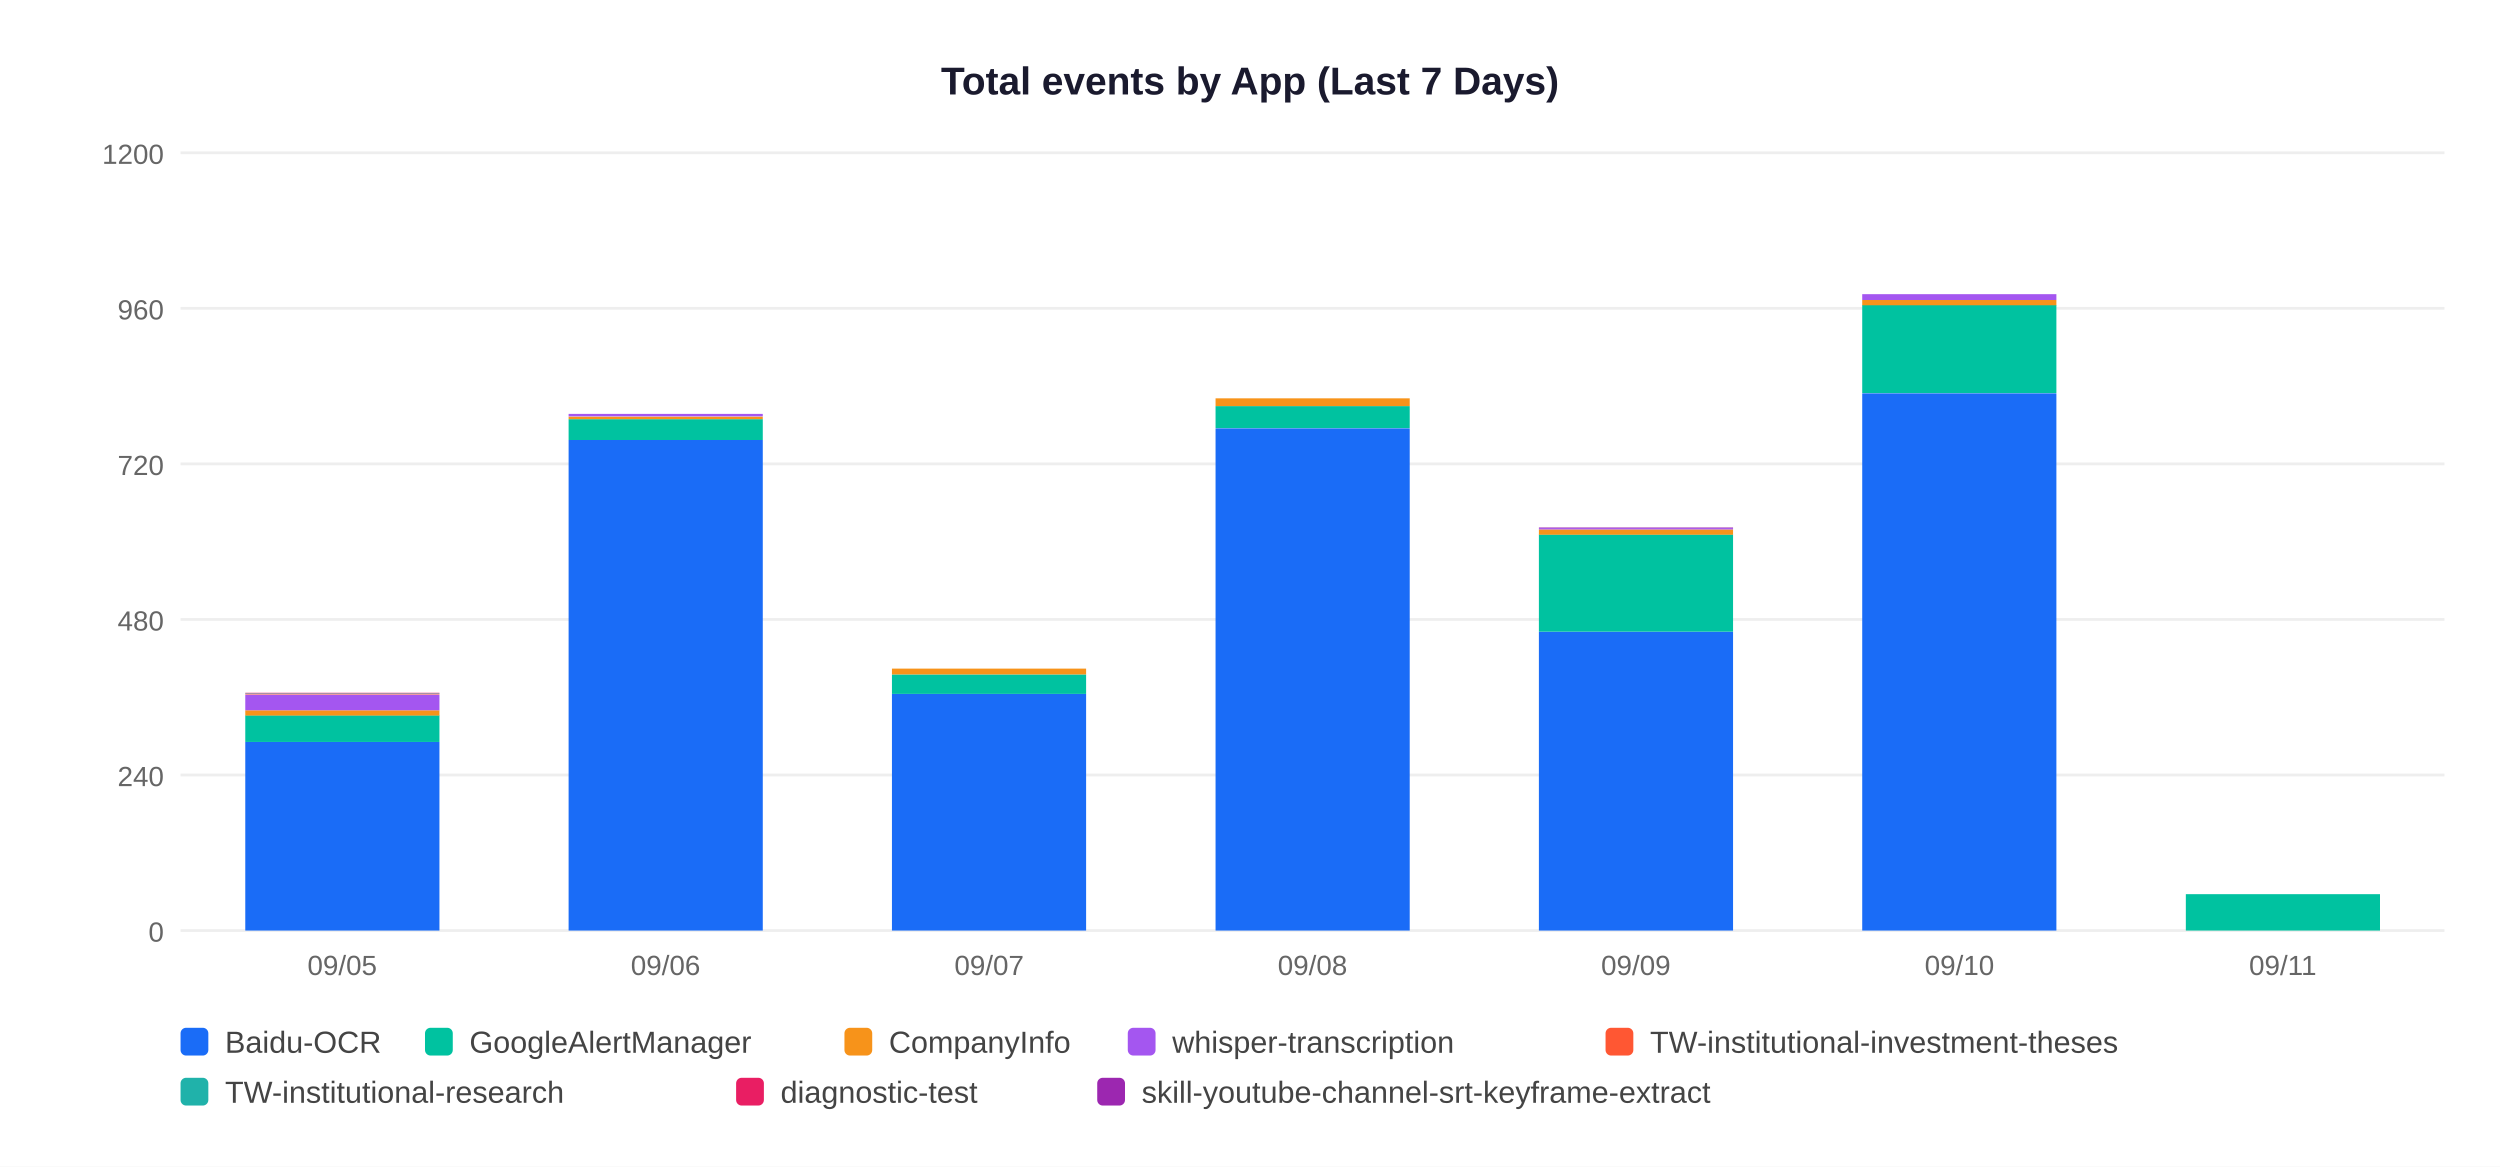
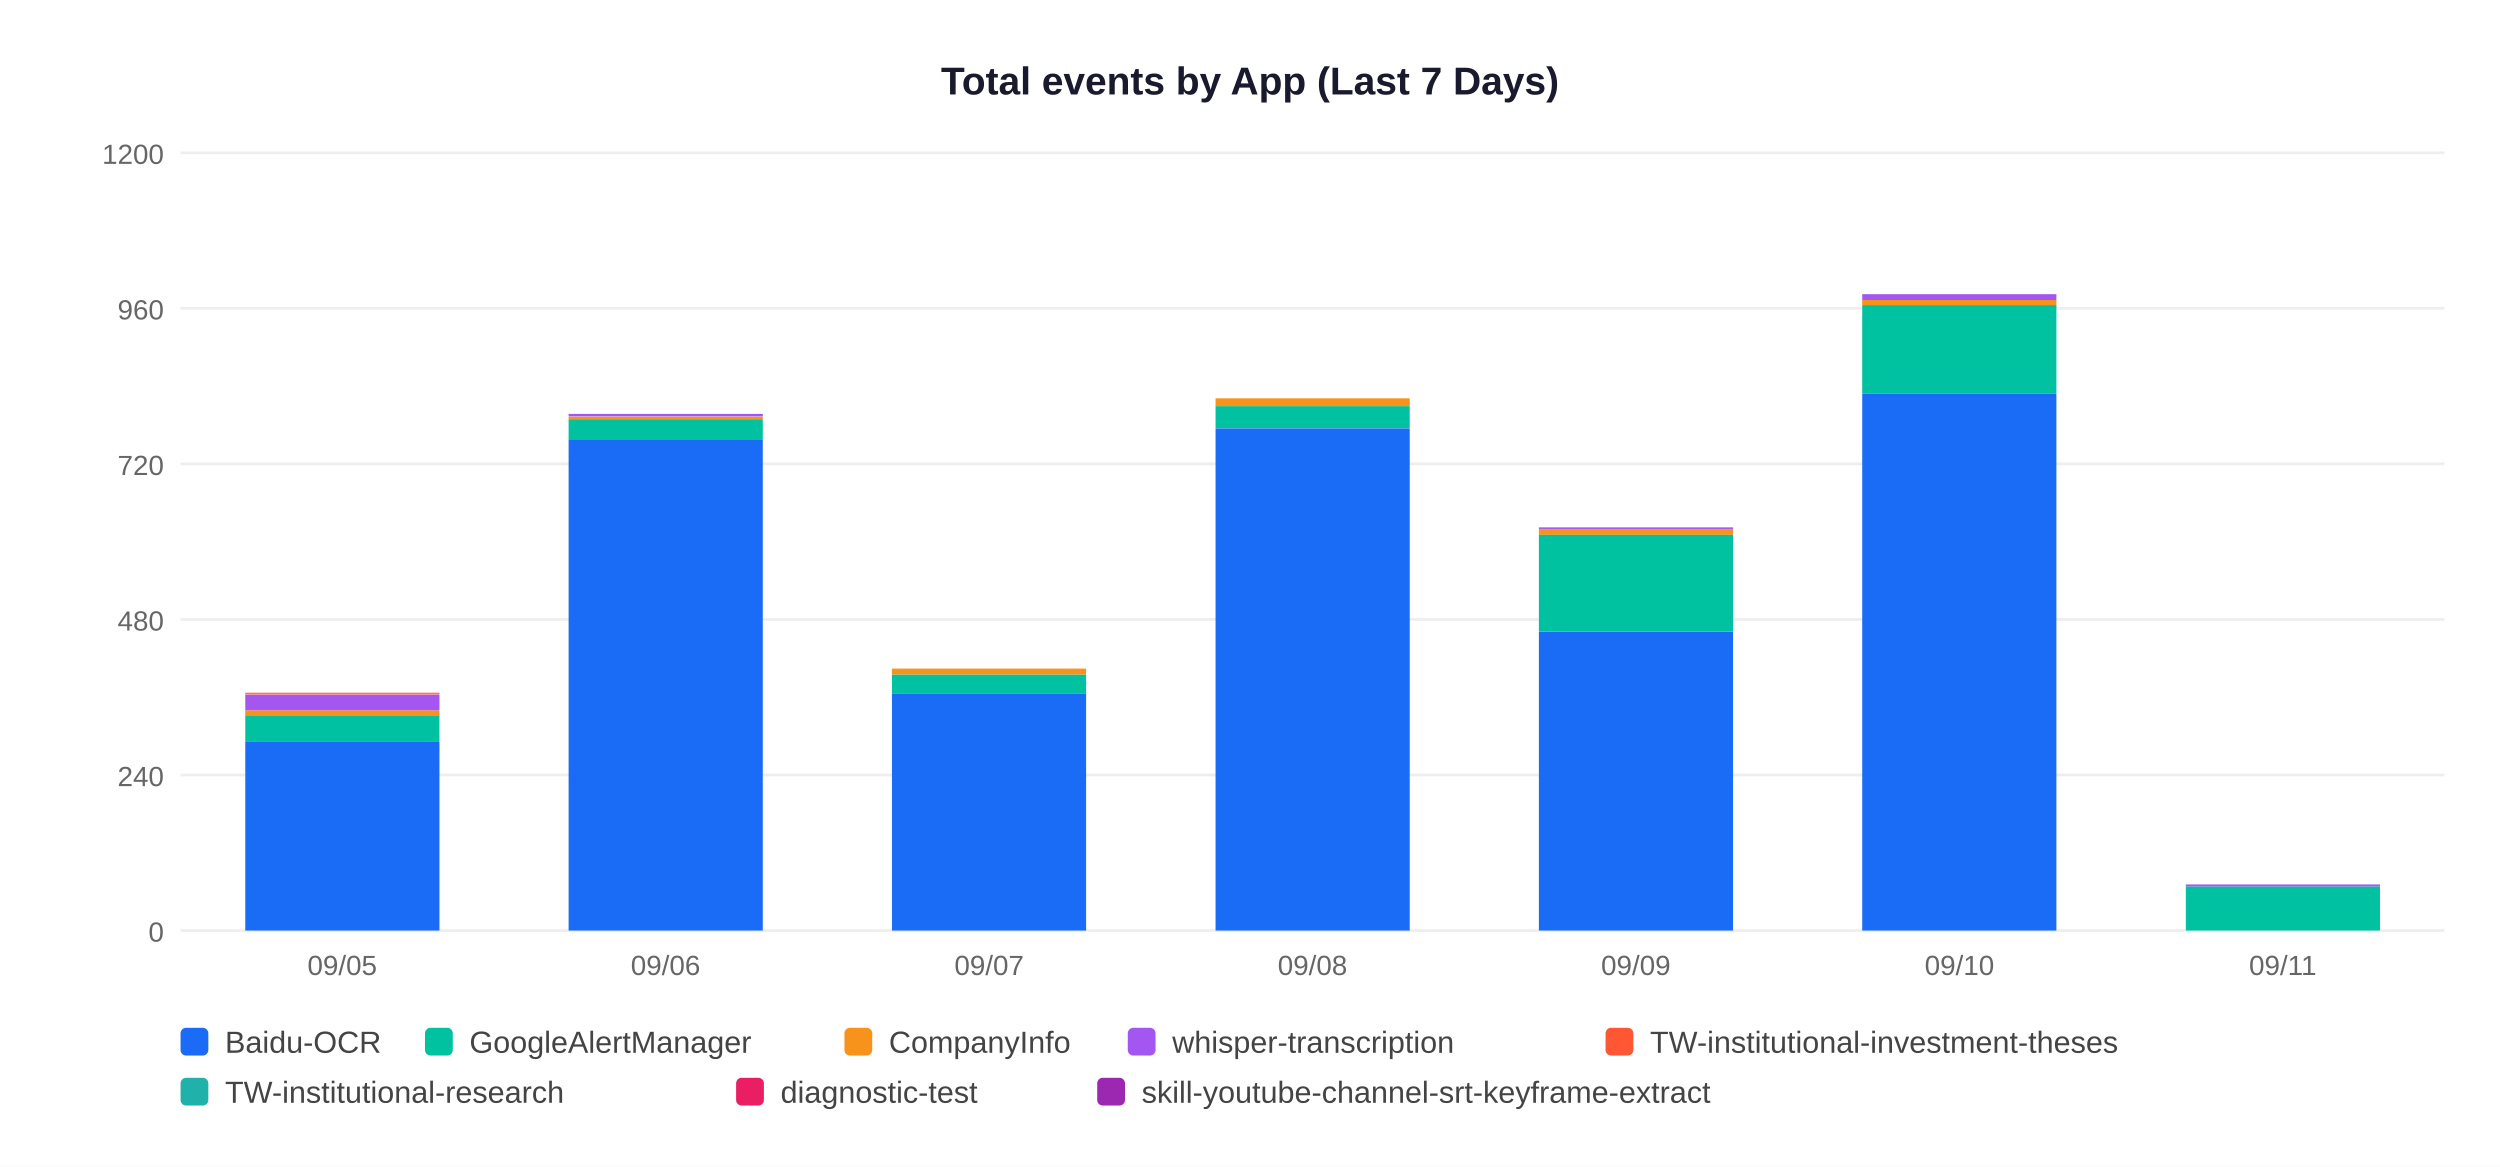
<svg xmlns="http://www.w3.org/2000/svg" width="900" height="420">
  <rect width="900" height="420" fill="white" />
  <text x="450" y="34" text-anchor="middle" font-size="14" font-weight="bold" font-family="Arial,sans-serif" fill="#1a1a2e">Total events by App (Last 7 Days)</text>
  <line x1="65" y1="335" x2="880" y2="335" stroke="#EEEEEE" stroke-width="1" />
  <text x="59" y="339" text-anchor="end" font-size="10" font-family="Arial,sans-serif" fill="#666">0</text>
  <line x1="65" y1="279" x2="880" y2="279" stroke="#EEEEEE" stroke-width="1" />
  <text x="59" y="283" text-anchor="end" font-size="10" font-family="Arial,sans-serif" fill="#666">240</text>
  <line x1="65" y1="223" x2="880" y2="223" stroke="#EEEEEE" stroke-width="1" />
  <text x="59" y="227" text-anchor="end" font-size="10" font-family="Arial,sans-serif" fill="#666">480</text>
  <line x1="65" y1="167" x2="880" y2="167" stroke="#EEEEEE" stroke-width="1" />
  <text x="59" y="171" text-anchor="end" font-size="10" font-family="Arial,sans-serif" fill="#666">720</text>
  <line x1="65" y1="111" x2="880" y2="111" stroke="#EEEEEE" stroke-width="1" />
  <text x="59" y="115" text-anchor="end" font-size="10" font-family="Arial,sans-serif" fill="#666">960</text>
  <line x1="65" y1="55" x2="880" y2="55" stroke="#EEEEEE" stroke-width="1" />
  <text x="59" y="59" text-anchor="end" font-size="10" font-family="Arial,sans-serif" fill="#666">1200</text>
  <rect x="88.3" y="267.1" width="69.9" height="67.9" fill="#1A6CF7" />
  <rect x="88.3" y="257.5" width="69.9" height="9.6" fill="#00C2A0" />
  <rect x="88.3" y="255.7" width="69.9" height="1.9" fill="#F7931A" />
  <rect x="88.3" y="250.1" width="69.9" height="5.6" fill="#A456F0" />
  <rect x="88.3" y="249.8" width="69.9" height="0.2" fill="#FF5733" />
  <rect x="88.3" y="249.6" width="69.9" height="0.2" fill="#20B2AA" />
  <rect x="88.3" y="249.4" width="69.9" height="0.2" fill="#E91E63" />
  <text x="123.2" y="351" text-anchor="middle" font-size="10" font-family="Arial,sans-serif" fill="#666">09/05</text>
  <rect x="204.7" y="158.4" width="69.9" height="176.6" fill="#1A6CF7" />
  <rect x="204.7" y="150.9" width="69.9" height="7.5" fill="#00C2A0" />
  <rect x="204.7" y="150.0" width="69.9" height="0.9" fill="#F7931A" />
  <rect x="204.7" y="149.0" width="69.9" height="0.9" fill="#A456F0" />
  <text x="239.6" y="351" text-anchor="middle" font-size="10" font-family="Arial,sans-serif" fill="#666">09/06</text>
  <rect x="321.1" y="249.8" width="69.9" height="85.2" fill="#1A6CF7" />
  <rect x="321.1" y="242.8" width="69.9" height="7.0" fill="#00C2A0" />
  <rect x="321.1" y="240.7" width="69.9" height="2.1" fill="#F7931A" />
  <text x="356.1" y="351" text-anchor="middle" font-size="10" font-family="Arial,sans-serif" fill="#666">09/07</text>
  <rect x="437.6" y="154.2" width="69.9" height="180.8" fill="#1A6CF7" />
  <rect x="437.6" y="146.2" width="69.9" height="7.9" fill="#00C2A0" />
  <rect x="437.6" y="143.4" width="69.9" height="2.8" fill="#F7931A" />
  <text x="472.5" y="351" text-anchor="middle" font-size="10" font-family="Arial,sans-serif" fill="#666">09/08</text>
  <rect x="554.0" y="227.4" width="69.9" height="107.6" fill="#1A6CF7" />
  <rect x="554.0" y="192.4" width="69.9" height="35.0" fill="#00C2A0" />
  <rect x="554.0" y="190.6" width="69.9" height="1.9" fill="#F7931A" />
  <rect x="554.0" y="190.1" width="69.9" height="0.5" fill="#A456F0" />
  <rect x="554.0" y="189.9" width="69.9" height="0.2" fill="#9C27B0" />
  <text x="588.9" y="351" text-anchor="middle" font-size="10" font-family="Arial,sans-serif" fill="#666">09/09</text>
  <rect x="670.4" y="141.6" width="69.9" height="193.4" fill="#1A6CF7" />
  <rect x="670.4" y="109.8" width="69.9" height="31.7" fill="#00C2A0" />
  <rect x="670.4" y="108.0" width="69.9" height="1.9" fill="#F7931A" />
  <rect x="670.4" y="105.9" width="69.9" height="2.1" fill="#A456F0" />
  <text x="705.4" y="351" text-anchor="middle" font-size="10" font-family="Arial,sans-serif" fill="#666">09/10</text>
-   <rect x="786.9" y="321.9" width="69.9" height="13.1" fill="#00C2A0" />
+   <rect x="786.9" y="319.1" width="69.9" height="15.9" fill="#00C2A0" />
+   <rect x="786.9" y="318.4" width="69.9" height="0.7" fill="#A456F0" />
  <text x="821.8" y="351" text-anchor="middle" font-size="10" font-family="Arial,sans-serif" fill="#666">09/11</text>
  <rect x="65" y="370" width="10" height="10" rx="2" fill="#1A6CF7" />
  <text x="81" y="379" font-size="11" font-family="Arial,sans-serif" fill="#444">Baidu-OCR</text>
  <rect x="153" y="370" width="10" height="10" rx="2" fill="#00C2A0" />
  <text x="169" y="379" font-size="11" font-family="Arial,sans-serif" fill="#444">GoogleAlertManager</text>
  <rect x="304" y="370" width="10" height="10" rx="2" fill="#F7931A" />
  <text x="320" y="379" font-size="11" font-family="Arial,sans-serif" fill="#444">CompanyInfo</text>
  <rect x="406" y="370" width="10" height="10" rx="2" fill="#A456F0" />
  <text x="422" y="379" font-size="11" font-family="Arial,sans-serif" fill="#444">whisper-transcription</text>
  <rect x="578" y="370" width="10" height="10" rx="2" fill="#FF5733" />
  <text x="594" y="379" font-size="11" font-family="Arial,sans-serif" fill="#444">TW-institutional-investment-theses</text>
  <rect x="65" y="388" width="10" height="10" rx="2" fill="#20B2AA" />
  <text x="81" y="397" font-size="11" font-family="Arial,sans-serif" fill="#444">TW-institutional-research</text>
  <rect x="265" y="388" width="10" height="10" rx="2" fill="#E91E63" />
  <text x="281" y="397" font-size="11" font-family="Arial,sans-serif" fill="#444">diagnostic-test</text>
  <rect x="395" y="388" width="10" height="10" rx="2" fill="#9C27B0" />
  <text x="411" y="397" font-size="11" font-family="Arial,sans-serif" fill="#444">skill-youtube-channel-srt-keyframe-extract</text>
</svg>
